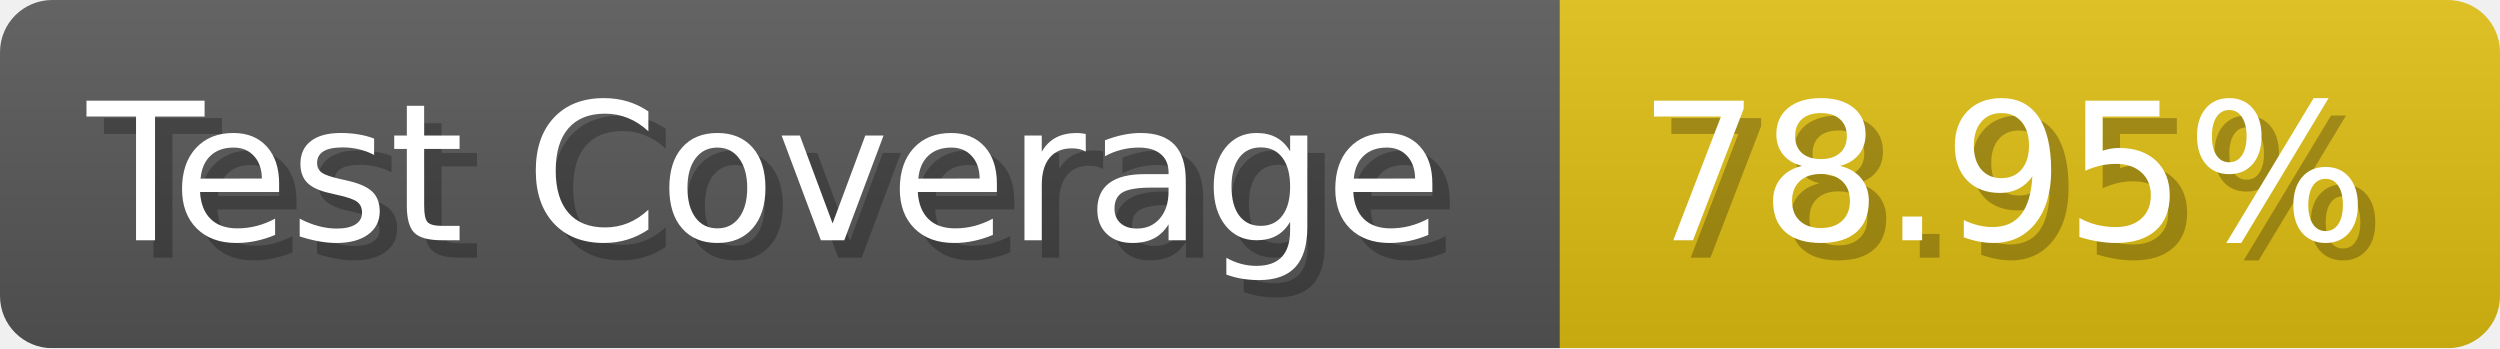
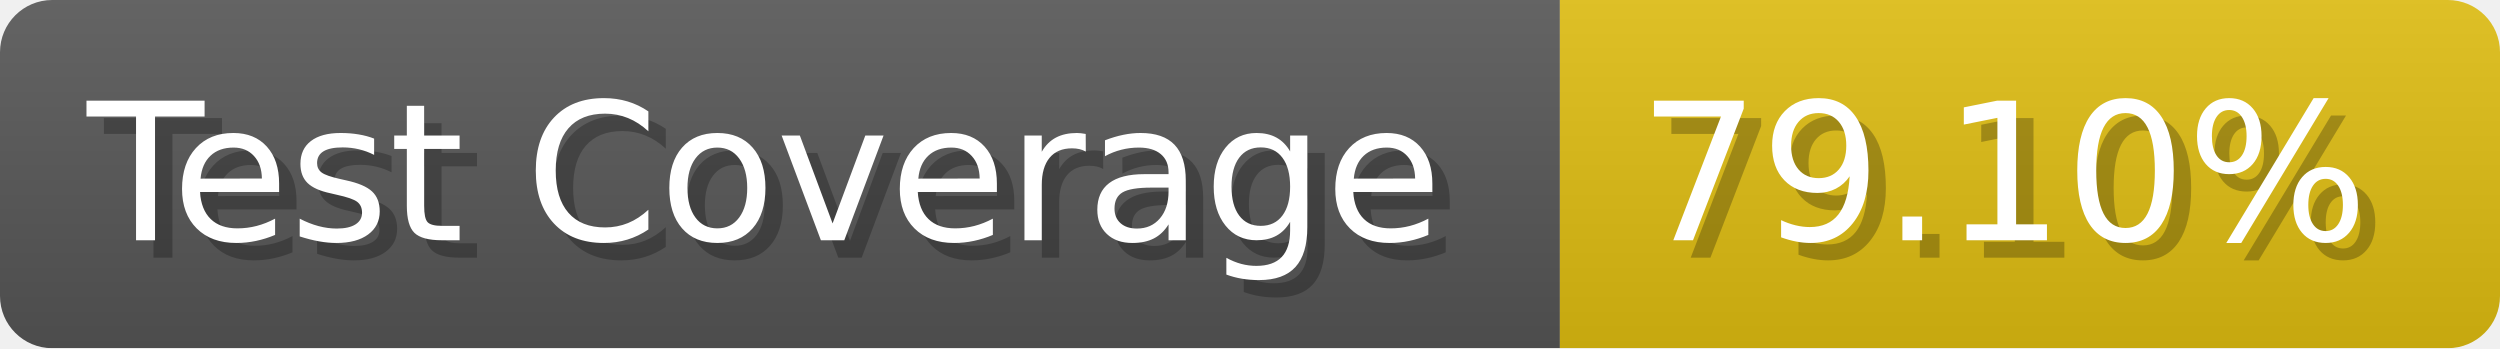
- <svg xmlns="http://www.w3.org/2000/svg" width="143.6" height="20" viewBox="0 0 1436 200" role="img" aria-label="Test Coverage: 78.95%">
+ <svg xmlns="http://www.w3.org/2000/svg" width="143.6" height="20" viewBox="0 0 1436 200" role="img" aria-label="Test Coverage: 79.10%">
  <linearGradient id="a" x2="0" y2="100%">
    <stop offset="0" stop-opacity=".1" stop-color="#EEE" />
    <stop offset="1" stop-opacity=".1" />
  </linearGradient>
  <mask id="m">
    <rect width="1436" height="200" rx="30" fill="#FFF" />
  </mask>
  <g mask="url(#m)">
    <rect width="896" height="200" fill="#555" />
    <rect width="540" height="200" fill="#DB1" x="896" />
    <rect width="1436" height="200" fill="url(#a)" />
  </g>
  <g aria-hidden="true" fill="#fff" text-anchor="start" font-family="Verdana,DejaVu Sans,sans-serif" font-size="110">
    <text x="60" y="148" textLength="796" fill="#000" opacity="0.25">Test Coverage</text>
    <text x="50" y="138" textLength="796">Test Coverage</text>
-     <text x="951" y="148" textLength="440" fill="#000" opacity="0.25">78.95%</text>
-     <text x="941" y="138" textLength="440">78.95%</text>
+     <text x="951" y="148" textLength="440" fill="#000" opacity="0.25">79.10%</text>
+     <text x="941" y="138" textLength="440">79.10%</text>
  </g>
</svg>
